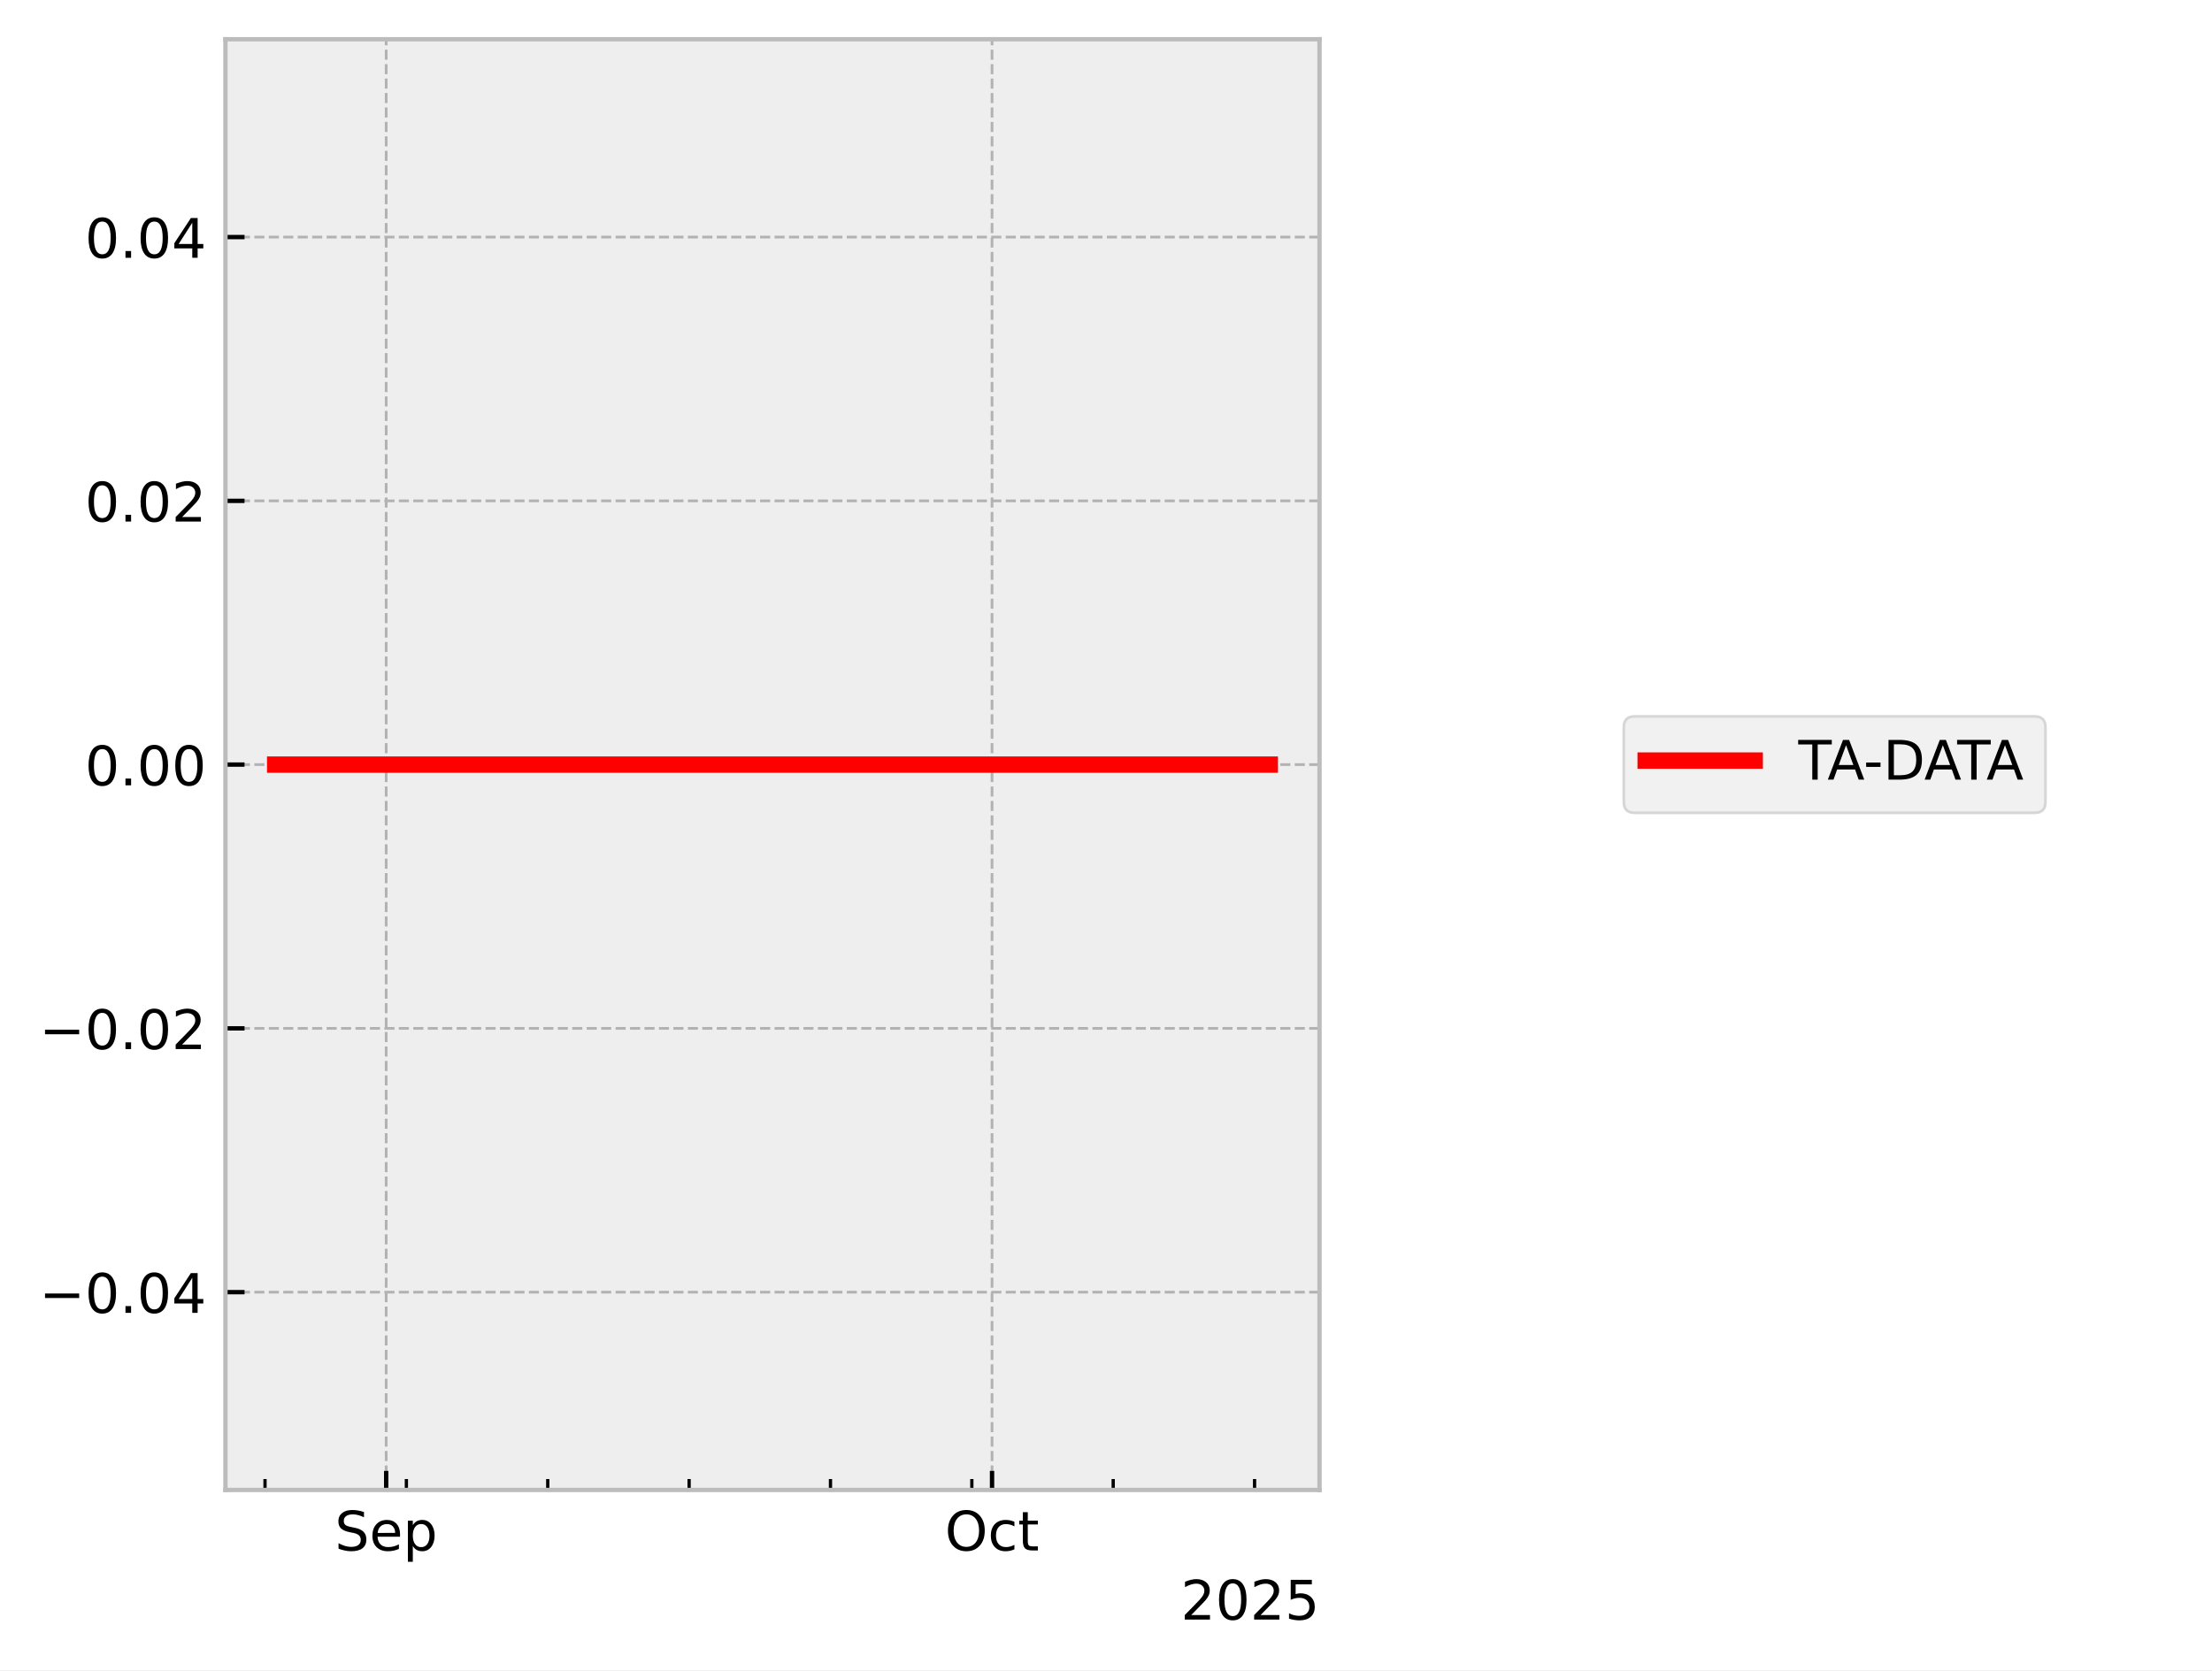
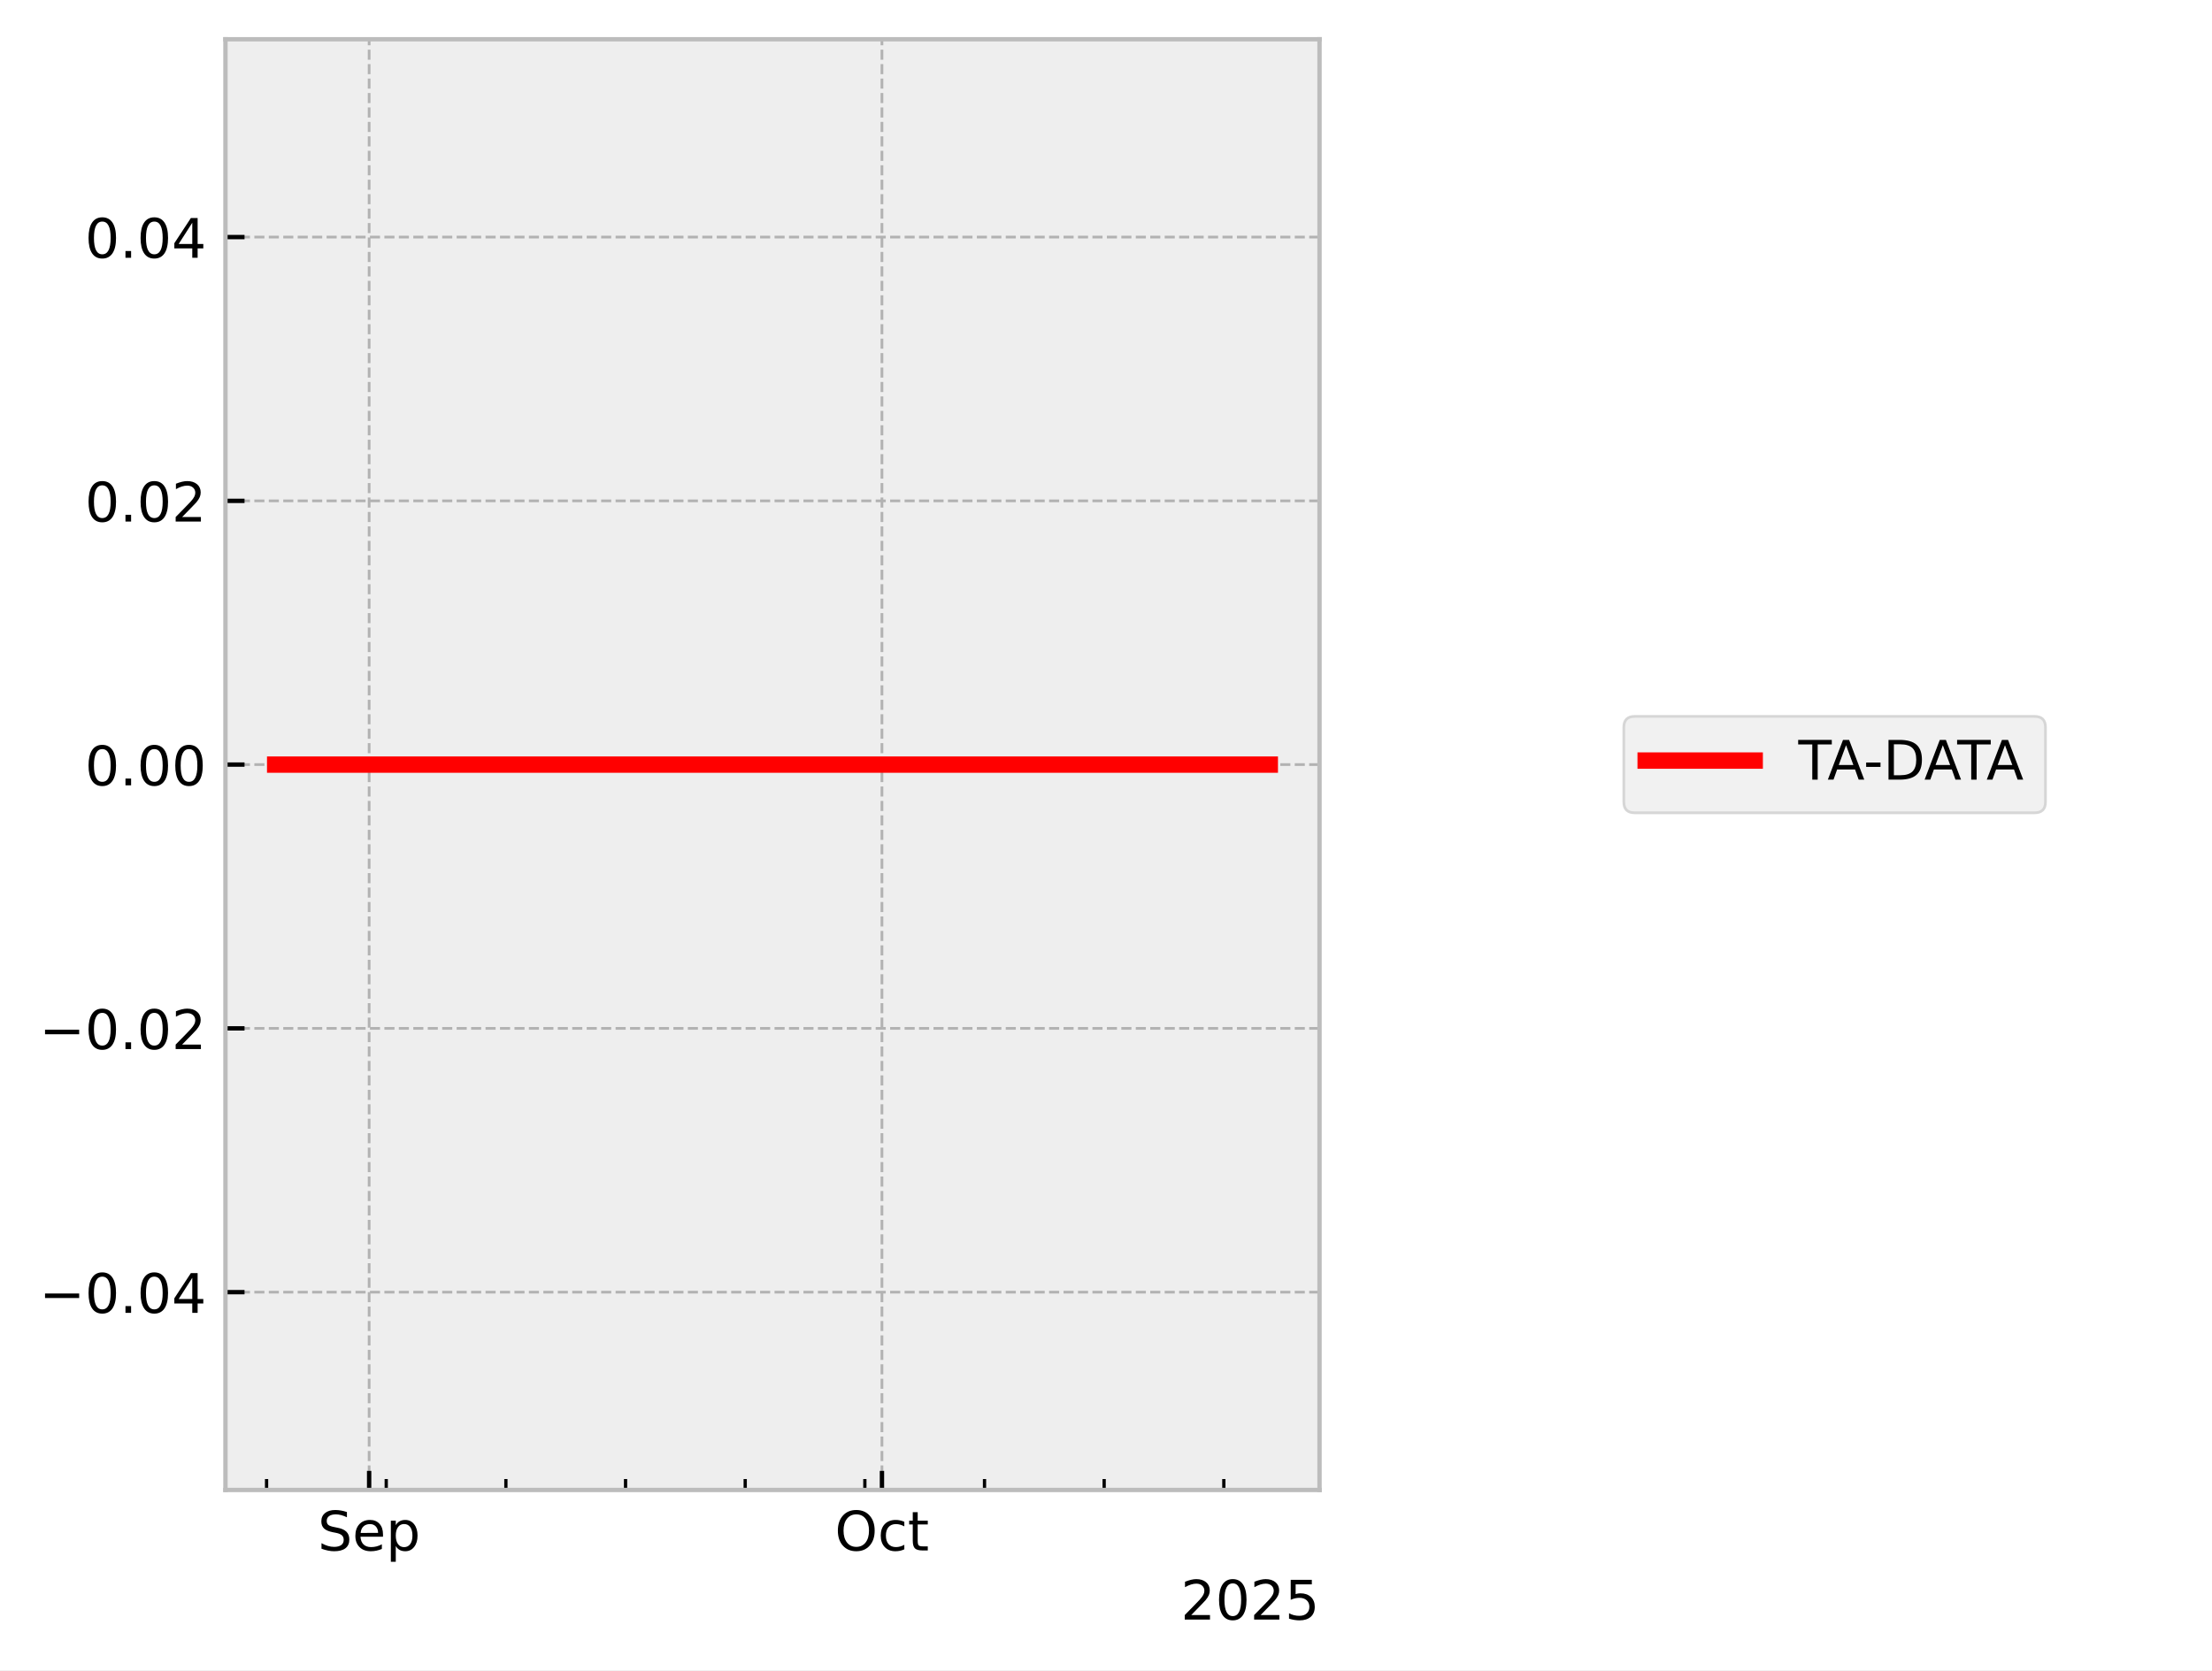
<svg xmlns="http://www.w3.org/2000/svg" xmlns:xlink="http://www.w3.org/1999/xlink" width="405.665pt" height="306.368pt" viewBox="0 0 405.665 306.368" version="1.1">
  <defs>
    <style type="text/css">*{stroke-linejoin: round; stroke-linecap: butt}</style>
  </defs>
  <g id="figure_1">
    <g id="patch_1">
      <path d="M 0 306.368  L 405.665 306.368  L 405.665 0  L 0 0  z " style="fill: #ffffff" />
    </g>
    <g id="axes_1">
      <g id="patch_2">
        <path d="M 41.345 273.312  L 241.991 273.312  L 241.991 7.2  L 41.345 7.2  z " style="fill: #eeeeee" />
      </g>
      <g id="matplotlib.axis_1">
        <g id="xtick_1">
          <g id="line2d_1">
-             <path d="M 70.823 273.312  L 70.823 7.2  " clip-path="url(#pe3338ceac3)" style="fill: none; stroke-dasharray: 1.85,0.8; stroke-dashoffset: 0; stroke: #b2b2b2; stroke-width: 0.5" />
+             <path d="M 67.697 273.312  L 67.697 7.2  " clip-path="url(#p52cc2fac98)" style="fill: none; stroke-dasharray: 1.85,0.8; stroke-dashoffset: 0; stroke: #b2b2b2; stroke-width: 0.5" />
          </g>
          <g id="line2d_2">
            <defs>
-               <path id="m011fe4a013" d="M 0 0  L 0 -3.5  " style="stroke: #000000; stroke-width: 0.8" />
-             </defs>
-             <g>
-               <use xlink:href="#m011fe4a013" x="70.823" y="273.312" style="stroke: #000000; stroke-width: 0.8" />
+               <path id="m2c835c6930" d="M 0 0  L 0 -3.5  " style="stroke: #000000; stroke-width: 0.8" />
+             </defs>
+             <g>
+               <use xlink:href="#m2c835c6930" x="67.697" y="273.312" style="stroke: #000000; stroke-width: 0.8" />
            </g>
          </g>
          <g id="text_1">
-             <g transform="translate(61.39827 284.4104) scale(0.1 -0.1)">
+             <g transform="translate(58.27193 284.4104) scale(0.1 -0.1)">
              <defs>
                <path id="DejaVuSans-53" d="M 3425 4513  L 3425 3897  Q 3066 4069 2747 4153  Q 2428 4238 2131 4238  Q 1616 4238 1336 4038  Q 1056 3838 1056 3469  Q 1056 3159 1242 3001  Q 1428 2844 1947 2747  L 2328 2669  Q 3034 2534 3370 2195  Q 3706 1856 3706 1288  Q 3706 609 3251 259  Q 2797 -91 1919 -91  Q 1588 -91 1214 -16  Q 841 59 441 206  L 441 856  Q 825 641 1194 531  Q 1563 422 1919 422  Q 2459 422 2753 634  Q 3047 847 3047 1241  Q 3047 1584 2836 1778  Q 2625 1972 2144 2069  L 1759 2144  Q 1053 2284 737 2584  Q 422 2884 422 3419  Q 422 4038 858 4394  Q 1294 4750 2059 4750  Q 2388 4750 2728 4690  Q 3069 4631 3425 4513  z " transform="scale(0.015625)" />
                <path id="DejaVuSans-65" d="M 3597 1894  L 3597 1613  L 953 1613  Q 991 1019 1311 708  Q 1631 397 2203 397  Q 2534 397 2845 478  Q 3156 559 3463 722  L 3463 178  Q 3153 47 2828 -22  Q 2503 -91 2169 -91  Q 1331 -91 842 396  Q 353 884 353 1716  Q 353 2575 817 3079  Q 1281 3584 2069 3584  Q 2775 3584 3186 3129  Q 3597 2675 3597 1894  z M 3022 2063  Q 3016 2534 2758 2815  Q 2500 3097 2075 3097  Q 1594 3097 1305 2825  Q 1016 2553 972 2059  L 3022 2063  z " transform="scale(0.015625)" />
                <path id="DejaVuSans-70" d="M 1159 525  L 1159 -1331  L 581 -1331  L 581 3500  L 1159 3500  L 1159 2969  Q 1341 3281 1617 3432  Q 1894 3584 2278 3584  Q 2916 3584 3314 3078  Q 3713 2572 3713 1747  Q 3713 922 3314 415  Q 2916 -91 2278 -91  Q 1894 -91 1617 61  Q 1341 213 1159 525  z M 3116 1747  Q 3116 2381 2855 2742  Q 2594 3103 2138 3103  Q 1681 3103 1420 2742  Q 1159 2381 1159 1747  Q 1159 1113 1420 752  Q 1681 391 2138 391  Q 2594 391 2855 752  Q 3116 1113 3116 1747  z " transform="scale(0.015625)" />
              </defs>
              <use xlink:href="#DejaVuSans-53" />
              <use xlink:href="#DejaVuSans-65" transform="translate(63.47656 0)" />
              <use xlink:href="#DejaVuSans-70" transform="translate(125 0)" />
            </g>
          </g>
        </g>
        <g id="xtick_2">
          <g id="line2d_3">
-             <path d="M 181.933 273.312  L 181.933 7.2  " clip-path="url(#pe3338ceac3)" style="fill: none; stroke-dasharray: 1.85,0.8; stroke-dashoffset: 0; stroke: #b2b2b2; stroke-width: 0.5" />
+             <path d="M 161.743 273.312  L 161.743 7.2  " clip-path="url(#p52cc2fac98)" style="fill: none; stroke-dasharray: 1.85,0.8; stroke-dashoffset: 0; stroke: #b2b2b2; stroke-width: 0.5" />
          </g>
          <g id="line2d_4">
            <g>
-               <use xlink:href="#m011fe4a013" x="181.933" y="273.312" style="stroke: #000000; stroke-width: 0.8" />
+               <use xlink:href="#m2c835c6930" x="161.743" y="273.312" style="stroke: #000000; stroke-width: 0.8" />
            </g>
          </g>
          <g id="text_2">
-             <g transform="translate(173.2872 284.4104) scale(0.1 -0.1)">
+             <g transform="translate(153.0978 284.4104) scale(0.1 -0.1)">
              <defs>
                <path id="DejaVuSans-4f" d="M 2522 4238  Q 1834 4238 1429 3725  Q 1025 3213 1025 2328  Q 1025 1447 1429 934  Q 1834 422 2522 422  Q 3209 422 3611 934  Q 4013 1447 4013 2328  Q 4013 3213 3611 3725  Q 3209 4238 2522 4238  z M 2522 4750  Q 3503 4750 4090 4092  Q 4678 3434 4678 2328  Q 4678 1225 4090 567  Q 3503 -91 2522 -91  Q 1538 -91 948 565  Q 359 1222 359 2328  Q 359 3434 948 4092  Q 1538 4750 2522 4750  z " transform="scale(0.015625)" />
                <path id="DejaVuSans-63" d="M 3122 3366  L 3122 2828  Q 2878 2963 2633 3030  Q 2388 3097 2138 3097  Q 1578 3097 1268 2742  Q 959 2388 959 1747  Q 959 1106 1268 751  Q 1578 397 2138 397  Q 2388 397 2633 464  Q 2878 531 3122 666  L 3122 134  Q 2881 22 2623 -34  Q 2366 -91 2075 -91  Q 1284 -91 818 406  Q 353 903 353 1747  Q 353 2603 823 3093  Q 1294 3584 2113 3584  Q 2378 3584 2631 3529  Q 2884 3475 3122 3366  z " transform="scale(0.015625)" />
                <path id="DejaVuSans-74" d="M 1172 4494  L 1172 3500  L 2356 3500  L 2356 3053  L 1172 3053  L 1172 1153  Q 1172 725 1289 603  Q 1406 481 1766 481  L 2356 481  L 2356 0  L 1766 0  Q 1100 0 847 248  Q 594 497 594 1153  L 594 3053  L 172 3053  L 172 3500  L 594 3500  L 594 4494  L 1172 4494  z " transform="scale(0.015625)" />
              </defs>
              <use xlink:href="#DejaVuSans-4f" />
              <use xlink:href="#DejaVuSans-63" transform="translate(78.71094 0)" />
              <use xlink:href="#DejaVuSans-74" transform="translate(133.6914 0)" />
            </g>
          </g>
        </g>
        <g id="xtick_3">
          <g id="line2d_5">
            <defs>
-               <path id="m45b50c3a56" d="M 0 0  L 0 -2  " style="stroke: #000000; stroke-width: 0.6" />
-             </defs>
-             <g>
-               <use xlink:href="#m45b50c3a56" x="48.601" y="273.312" style="stroke: #000000; stroke-width: 0.6" />
+               <path id="m3436f81c12" d="M 0 0  L 0 -2  " style="stroke: #000000; stroke-width: 0.6" />
+             </defs>
+             <g>
+               <use xlink:href="#m3436f81c12" x="48.888" y="273.312" style="stroke: #000000; stroke-width: 0.6" />
            </g>
          </g>
        </g>
        <g id="xtick_4">
          <g id="line2d_6">
            <g>
-               <use xlink:href="#m45b50c3a56" x="74.527" y="273.312" style="stroke: #000000; stroke-width: 0.6" />
+               <use xlink:href="#m3436f81c12" x="70.832" y="273.312" style="stroke: #000000; stroke-width: 0.6" />
            </g>
          </g>
        </g>
        <g id="xtick_5">
          <g id="line2d_7">
            <g>
-               <use xlink:href="#m45b50c3a56" x="100.452" y="273.312" style="stroke: #000000; stroke-width: 0.6" />
+               <use xlink:href="#m3436f81c12" x="92.776" y="273.312" style="stroke: #000000; stroke-width: 0.6" />
            </g>
          </g>
        </g>
        <g id="xtick_6">
          <g id="line2d_8">
            <g>
-               <use xlink:href="#m45b50c3a56" x="126.378" y="273.312" style="stroke: #000000; stroke-width: 0.6" />
+               <use xlink:href="#m3436f81c12" x="114.72" y="273.312" style="stroke: #000000; stroke-width: 0.6" />
            </g>
          </g>
        </g>
        <g id="xtick_7">
          <g id="line2d_9">
            <g>
-               <use xlink:href="#m45b50c3a56" x="152.303" y="273.312" style="stroke: #000000; stroke-width: 0.6" />
+               <use xlink:href="#m3436f81c12" x="136.664" y="273.312" style="stroke: #000000; stroke-width: 0.6" />
            </g>
          </g>
        </g>
        <g id="xtick_8">
          <g id="line2d_10">
            <g>
-               <use xlink:href="#m45b50c3a56" x="178.229" y="273.312" style="stroke: #000000; stroke-width: 0.6" />
+               <use xlink:href="#m3436f81c12" x="158.608" y="273.312" style="stroke: #000000; stroke-width: 0.6" />
            </g>
          </g>
        </g>
        <g id="xtick_9">
          <g id="line2d_11">
            <g>
-               <use xlink:href="#m45b50c3a56" x="204.154" y="273.312" style="stroke: #000000; stroke-width: 0.6" />
+               <use xlink:href="#m3436f81c12" x="180.552" y="273.312" style="stroke: #000000; stroke-width: 0.6" />
            </g>
          </g>
        </g>
        <g id="xtick_10">
          <g id="line2d_12">
            <g>
-               <use xlink:href="#m45b50c3a56" x="230.08" y="273.312" style="stroke: #000000; stroke-width: 0.6" />
+               <use xlink:href="#m3436f81c12" x="202.496" y="273.312" style="stroke: #000000; stroke-width: 0.6" />
+             </g>
+           </g>
+         </g>
+         <g id="xtick_11">
+           <g id="line2d_13">
+             <g>
+               <use xlink:href="#m3436f81c12" x="224.441" y="273.312" style="stroke: #000000; stroke-width: 0.6" />
            </g>
          </g>
        </g>
        <g id="text_3">
          <g transform="translate(216.5412 297.0886) scale(0.1 -0.1)">
            <defs>
              <path id="DejaVuSans-32" d="M 1228 531  L 3431 531  L 3431 0  L 469 0  L 469 531  Q 828 903 1448 1529  Q 2069 2156 2228 2338  Q 2531 2678 2651 2914  Q 2772 3150 2772 3378  Q 2772 3750 2511 3984  Q 2250 4219 1831 4219  Q 1534 4219 1204 4116  Q 875 4013 500 3803  L 500 4441  Q 881 4594 1212 4672  Q 1544 4750 1819 4750  Q 2544 4750 2975 4387  Q 3406 4025 3406 3419  Q 3406 3131 3298 2873  Q 3191 2616 2906 2266  Q 2828 2175 2409 1742  Q 1991 1309 1228 531  z " transform="scale(0.015625)" />
              <path id="DejaVuSans-30" d="M 2034 4250  Q 1547 4250 1301 3770  Q 1056 3291 1056 2328  Q 1056 1369 1301 889  Q 1547 409 2034 409  Q 2525 409 2770 889  Q 3016 1369 3016 2328  Q 3016 3291 2770 3770  Q 2525 4250 2034 4250  z M 2034 4750  Q 2819 4750 3233 4129  Q 3647 3509 3647 2328  Q 3647 1150 3233 529  Q 2819 -91 2034 -91  Q 1250 -91 836 529  Q 422 1150 422 2328  Q 422 3509 836 4129  Q 1250 4750 2034 4750  z " transform="scale(0.015625)" />
              <path id="DejaVuSans-35" d="M 691 4666  L 3169 4666  L 3169 4134  L 1269 4134  L 1269 2991  Q 1406 3038 1543 3061  Q 1681 3084 1819 3084  Q 2600 3084 3056 2656  Q 3513 2228 3513 1497  Q 3513 744 3044 326  Q 2575 -91 1722 -91  Q 1428 -91 1123 -41  Q 819 9 494 109  L 494 744  Q 775 591 1075 516  Q 1375 441 1709 441  Q 2250 441 2565 725  Q 2881 1009 2881 1497  Q 2881 1984 2565 2268  Q 2250 2553 1709 2553  Q 1456 2553 1204 2497  Q 953 2441 691 2322  L 691 4666  z " transform="scale(0.015625)" />
            </defs>
            <use xlink:href="#DejaVuSans-32" />
            <use xlink:href="#DejaVuSans-30" transform="translate(63.62305 0)" />
            <use xlink:href="#DejaVuSans-32" transform="translate(127.2461 0)" />
            <use xlink:href="#DejaVuSans-35" transform="translate(190.8691 0)" />
          </g>
        </g>
      </g>
      <g id="matplotlib.axis_2">
        <g id="ytick_1">
-           <g id="line2d_13">
-             <path d="M 41.345 237.024  L 241.991 237.024  " clip-path="url(#pe3338ceac3)" style="fill: none; stroke-dasharray: 1.85,0.8; stroke-dashoffset: 0; stroke: #b2b2b2; stroke-width: 0.5" />
-           </g>
          <g id="line2d_14">
-             <defs>
-               <path id="m65dc8253df" d="M 0 0  L 3.5 0  " style="stroke: #000000; stroke-width: 0.8" />
-             </defs>
-             <g>
-               <use xlink:href="#m65dc8253df" x="41.345" y="237.024" style="stroke: #000000; stroke-width: 0.8" />
+             <path d="M 41.345 237.024  L 241.991 237.024  " clip-path="url(#p52cc2fac98)" style="fill: none; stroke-dasharray: 1.85,0.8; stroke-dashoffset: 0; stroke: #b2b2b2; stroke-width: 0.5" />
+           </g>
+           <g id="line2d_15">
+             <defs>
+               <path id="m905d023e84" d="M 0 0  L 3.5 0  " style="stroke: #000000; stroke-width: 0.8" />
+             </defs>
+             <g>
+               <use xlink:href="#m905d023e84" x="41.345" y="237.024" style="stroke: #000000; stroke-width: 0.8" />
            </g>
          </g>
          <g id="text_4">
            <g transform="translate(7.2 240.8232) scale(0.1 -0.1)">
              <defs>
                <path id="DejaVuSans-2212" d="M 678 2272  L 4684 2272  L 4684 1741  L 678 1741  L 678 2272  z " transform="scale(0.015625)" />
                <path id="DejaVuSans-2e" d="M 684 794  L 1344 794  L 1344 0  L 684 0  L 684 794  z " transform="scale(0.015625)" />
                <path id="DejaVuSans-34" d="M 2419 4116  L 825 1625  L 2419 1625  L 2419 4116  z M 2253 4666  L 3047 4666  L 3047 1625  L 3713 1625  L 3713 1100  L 3047 1100  L 3047 0  L 2419 0  L 2419 1100  L 313 1100  L 313 1709  L 2253 4666  z " transform="scale(0.015625)" />
              </defs>
              <use xlink:href="#DejaVuSans-2212" />
              <use xlink:href="#DejaVuSans-30" transform="translate(83.78906 0)" />
              <use xlink:href="#DejaVuSans-2e" transform="translate(147.4121 0)" />
              <use xlink:href="#DejaVuSans-30" transform="translate(179.1992 0)" />
              <use xlink:href="#DejaVuSans-34" transform="translate(242.8223 0)" />
            </g>
          </g>
        </g>
        <g id="ytick_2">
-           <g id="line2d_15">
-             <path d="M 41.345 188.64  L 241.991 188.64  " clip-path="url(#pe3338ceac3)" style="fill: none; stroke-dasharray: 1.85,0.8; stroke-dashoffset: 0; stroke: #b2b2b2; stroke-width: 0.5" />
-           </g>
          <g id="line2d_16">
-             <g>
-               <use xlink:href="#m65dc8253df" x="41.345" y="188.64" style="stroke: #000000; stroke-width: 0.8" />
+             <path d="M 41.345 188.64  L 241.991 188.64  " clip-path="url(#p52cc2fac98)" style="fill: none; stroke-dasharray: 1.85,0.8; stroke-dashoffset: 0; stroke: #b2b2b2; stroke-width: 0.5" />
+           </g>
+           <g id="line2d_17">
+             <g>
+               <use xlink:href="#m905d023e84" x="41.345" y="188.64" style="stroke: #000000; stroke-width: 0.8" />
            </g>
          </g>
          <g id="text_5">
            <g transform="translate(7.2 192.4392) scale(0.1 -0.1)">
              <use xlink:href="#DejaVuSans-2212" />
              <use xlink:href="#DejaVuSans-30" transform="translate(83.78906 0)" />
              <use xlink:href="#DejaVuSans-2e" transform="translate(147.4121 0)" />
              <use xlink:href="#DejaVuSans-30" transform="translate(179.1992 0)" />
              <use xlink:href="#DejaVuSans-32" transform="translate(242.8223 0)" />
            </g>
          </g>
        </g>
        <g id="ytick_3">
-           <g id="line2d_17">
-             <path d="M 41.345 140.256  L 241.991 140.256  " clip-path="url(#pe3338ceac3)" style="fill: none; stroke-dasharray: 1.85,0.8; stroke-dashoffset: 0; stroke: #b2b2b2; stroke-width: 0.5" />
-           </g>
          <g id="line2d_18">
-             <g>
-               <use xlink:href="#m65dc8253df" x="41.345" y="140.256" style="stroke: #000000; stroke-width: 0.8" />
+             <path d="M 41.345 140.256  L 241.991 140.256  " clip-path="url(#p52cc2fac98)" style="fill: none; stroke-dasharray: 1.85,0.8; stroke-dashoffset: 0; stroke: #b2b2b2; stroke-width: 0.5" />
+           </g>
+           <g id="line2d_19">
+             <g>
+               <use xlink:href="#m905d023e84" x="41.345" y="140.256" style="stroke: #000000; stroke-width: 0.8" />
            </g>
          </g>
          <g id="text_6">
            <g transform="translate(15.57969 144.0552) scale(0.1 -0.1)">
              <use xlink:href="#DejaVuSans-30" />
              <use xlink:href="#DejaVuSans-2e" transform="translate(63.62305 0)" />
              <use xlink:href="#DejaVuSans-30" transform="translate(95.41016 0)" />
              <use xlink:href="#DejaVuSans-30" transform="translate(159.0332 0)" />
            </g>
          </g>
        </g>
        <g id="ytick_4">
-           <g id="line2d_19">
-             <path d="M 41.345 91.872  L 241.991 91.872  " clip-path="url(#pe3338ceac3)" style="fill: none; stroke-dasharray: 1.85,0.8; stroke-dashoffset: 0; stroke: #b2b2b2; stroke-width: 0.5" />
-           </g>
          <g id="line2d_20">
-             <g>
-               <use xlink:href="#m65dc8253df" x="41.345" y="91.872" style="stroke: #000000; stroke-width: 0.8" />
+             <path d="M 41.345 91.872  L 241.991 91.872  " clip-path="url(#p52cc2fac98)" style="fill: none; stroke-dasharray: 1.85,0.8; stroke-dashoffset: 0; stroke: #b2b2b2; stroke-width: 0.5" />
+           </g>
+           <g id="line2d_21">
+             <g>
+               <use xlink:href="#m905d023e84" x="41.345" y="91.872" style="stroke: #000000; stroke-width: 0.8" />
            </g>
          </g>
          <g id="text_7">
            <g transform="translate(15.57969 95.67122) scale(0.1 -0.1)">
              <use xlink:href="#DejaVuSans-30" />
              <use xlink:href="#DejaVuSans-2e" transform="translate(63.62305 0)" />
              <use xlink:href="#DejaVuSans-30" transform="translate(95.41016 0)" />
              <use xlink:href="#DejaVuSans-32" transform="translate(159.0332 0)" />
            </g>
          </g>
        </g>
        <g id="ytick_5">
-           <g id="line2d_21">
-             <path d="M 41.345 43.488  L 241.991 43.488  " clip-path="url(#pe3338ceac3)" style="fill: none; stroke-dasharray: 1.85,0.8; stroke-dashoffset: 0; stroke: #b2b2b2; stroke-width: 0.5" />
-           </g>
          <g id="line2d_22">
-             <g>
-               <use xlink:href="#m65dc8253df" x="41.345" y="43.488" style="stroke: #000000; stroke-width: 0.8" />
+             <path d="M 41.345 43.488  L 241.991 43.488  " clip-path="url(#p52cc2fac98)" style="fill: none; stroke-dasharray: 1.85,0.8; stroke-dashoffset: 0; stroke: #b2b2b2; stroke-width: 0.5" />
+           </g>
+           <g id="line2d_23">
+             <g>
+               <use xlink:href="#m905d023e84" x="41.345" y="43.488" style="stroke: #000000; stroke-width: 0.8" />
            </g>
          </g>
          <g id="text_8">
            <g transform="translate(15.57969 47.28722) scale(0.1 -0.1)">
              <use xlink:href="#DejaVuSans-30" />
              <use xlink:href="#DejaVuSans-2e" transform="translate(63.62305 0)" />
              <use xlink:href="#DejaVuSans-30" transform="translate(95.41016 0)" />
              <use xlink:href="#DejaVuSans-34" transform="translate(159.0332 0)" />
            </g>
          </g>
        </g>
      </g>
-       <g id="line2d_23">
-         <path d="M 50.466 140.256  L 51.016 140.256  L 53.923 140.256  L 54.371 140.256  L 54.519 140.256  L 54.838 140.256  L 58.709 140.256  L 62.148 140.256  L 106.678 140.256  L 109.309 140.256  L 113.645 140.256  L 124.495 140.256  L 125.209 140.256  L 128.16 140.256  L 128.732 140.256  L 131.552 140.256  L 139.408 140.256  L 164.905 140.256  L 176.083 140.256  L 202.801 140.256  L 206.802 140.256  L 232.72 140.256  L 232.871 140.256  " clip-path="url(#pe3338ceac3)" style="fill: none; stroke: #ff0000; stroke-width: 3; stroke-linecap: square" />
+       <g id="line2d_24">
+         <path d="M 50.466 140.256  L 50.931 140.256  L 53.392 140.256  L 53.771 140.256  L 53.897 140.256  L 54.167 140.256  L 57.443 140.256  L 60.354 140.256  L 98.046 140.256  L 100.272 140.256  L 103.943 140.256  L 113.127 140.256  L 113.731 140.256  L 116.228 140.256  L 116.712 140.256  L 119.1 140.256  L 125.749 140.256  L 147.331 140.256  L 156.792 140.256  L 179.407 140.256  L 182.793 140.256  L 204.859 140.256  L 232.796 140.256  L 232.871 140.256  " clip-path="url(#p52cc2fac98)" style="fill: none; stroke: #ff0000; stroke-width: 3; stroke-linecap: square" />
      </g>
      <g id="patch_3">
        <path d="M 41.345 273.312  L 41.345 7.2  " style="fill: none; stroke: #bcbcbc; stroke-width: 0.8; stroke-linejoin: miter; stroke-linecap: square" />
      </g>
      <g id="patch_4">
        <path d="M 241.991 273.312  L 241.991 7.2  " style="fill: none; stroke: #bcbcbc; stroke-width: 0.8; stroke-linejoin: miter; stroke-linecap: square" />
      </g>
      <g id="patch_5">
        <path d="M 41.345 273.312  L 241.991 273.312  " style="fill: none; stroke: #bcbcbc; stroke-width: 0.8; stroke-linejoin: miter; stroke-linecap: square" />
      </g>
      <g id="patch_6">
        <path d="M 41.345 7.2  L 241.991 7.2  " style="fill: none; stroke: #bcbcbc; stroke-width: 0.8; stroke-linejoin: miter; stroke-linecap: square" />
      </g>
    </g>
    <g id="axes_2">
      <g id="legend_1">
        <g id="patch_7">
          <path d="M 299.801 149.095  L 373.121 149.095  Q 375.121 149.095 375.121 147.095  L 375.121 133.417  Q 375.121 131.417 373.121 131.417  L 299.801 131.417  Q 297.801 131.417 297.801 133.417  L 297.801 147.095  Q 297.801 149.095 299.801 149.095  z " style="fill: #eeeeee; opacity: 0.8; stroke: #cccccc; stroke-width: 0.5; stroke-linejoin: miter" />
        </g>
-         <g id="line2d_24">
+         <g id="line2d_25">
          <path d="M 301.801 139.515  L 311.801 139.515  L 321.801 139.515  " style="fill: none; stroke: #ff0000; stroke-width: 3; stroke-linecap: square" />
        </g>
        <g id="text_9">
          <g transform="translate(329.8009 143.0154) scale(0.1 -0.1)">
            <defs>
              <path id="DejaVuSans-54" d="M -19 4666  L 3928 4666  L 3928 4134  L 2272 4134  L 2272 0  L 1638 0  L 1638 4134  L -19 4134  L -19 4666  z " transform="scale(0.015625)" />
              <path id="DejaVuSans-41" d="M 2188 4044  L 1331 1722  L 3047 1722  L 2188 4044  z M 1831 4666  L 2547 4666  L 4325 0  L 3669 0  L 3244 1197  L 1141 1197  L 716 0  L 50 0  L 1831 4666  z " transform="scale(0.015625)" />
              <path id="DejaVuSans-2d" d="M 313 2009  L 1997 2009  L 1997 1497  L 313 1497  L 313 2009  z " transform="scale(0.015625)" />
              <path id="DejaVuSans-44" d="M 1259 4147  L 1259 519  L 2022 519  Q 2988 519 3436 956  Q 3884 1394 3884 2338  Q 3884 3275 3436 3711  Q 2988 4147 2022 4147  L 1259 4147  z M 628 4666  L 1925 4666  Q 3281 4666 3915 4102  Q 4550 3538 4550 2338  Q 4550 1131 3912 565  Q 3275 0 1925 0  L 628 0  L 628 4666  z " transform="scale(0.015625)" />
            </defs>
            <use xlink:href="#DejaVuSans-54" />
            <use xlink:href="#DejaVuSans-41" transform="translate(53.33398 0)" />
            <use xlink:href="#DejaVuSans-2d" transform="translate(119.4922 0)" />
            <use xlink:href="#DejaVuSans-44" transform="translate(155.5762 0)" />
            <use xlink:href="#DejaVuSans-41" transform="translate(230.8281 0)" />
            <use xlink:href="#DejaVuSans-54" transform="translate(291.4863 0)" />
            <use xlink:href="#DejaVuSans-41" transform="translate(344.8203 0)" />
          </g>
        </g>
      </g>
    </g>
  </g>
  <defs>
-     <clipPath id="pe3338ceac3">
+     <clipPath id="p52cc2fac98">
      <rect x="41.345" y="7.2" width="200.646" height="266.112" />
    </clipPath>
  </defs>
</svg>
